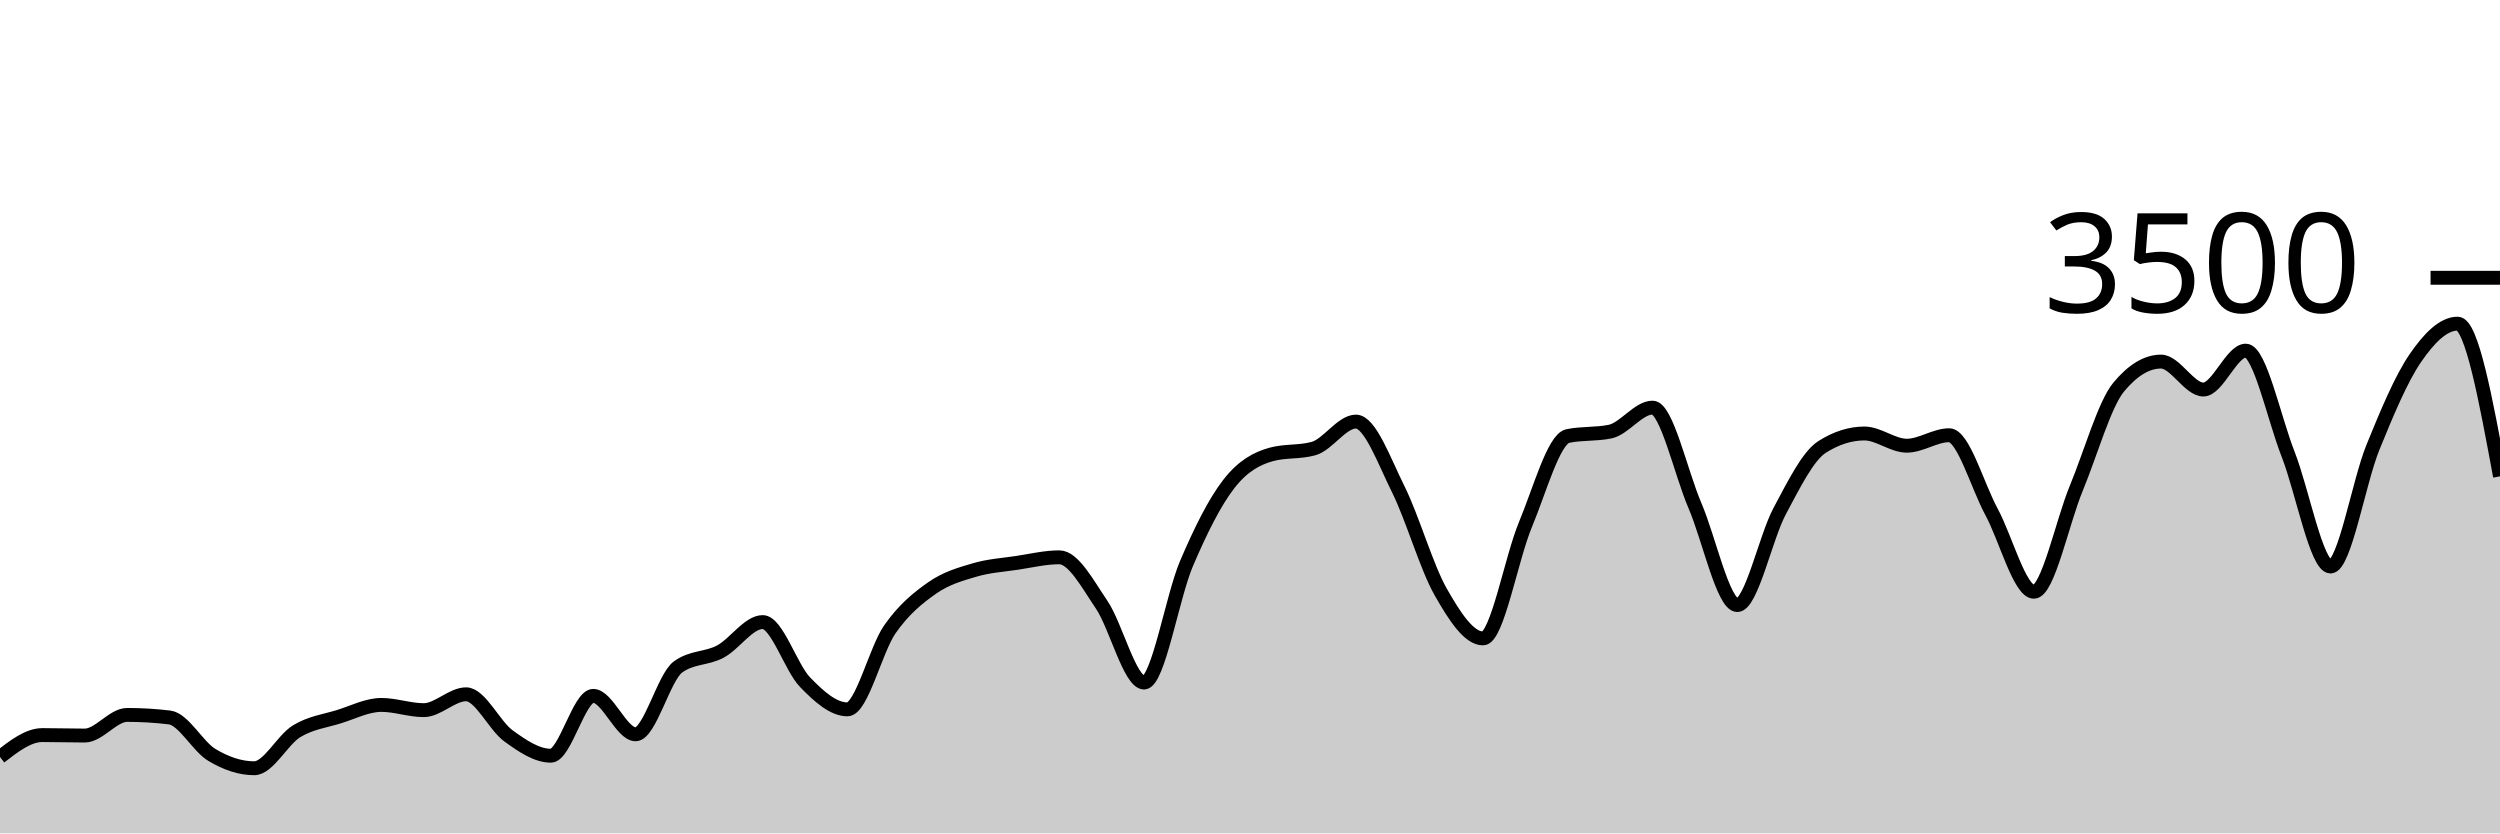
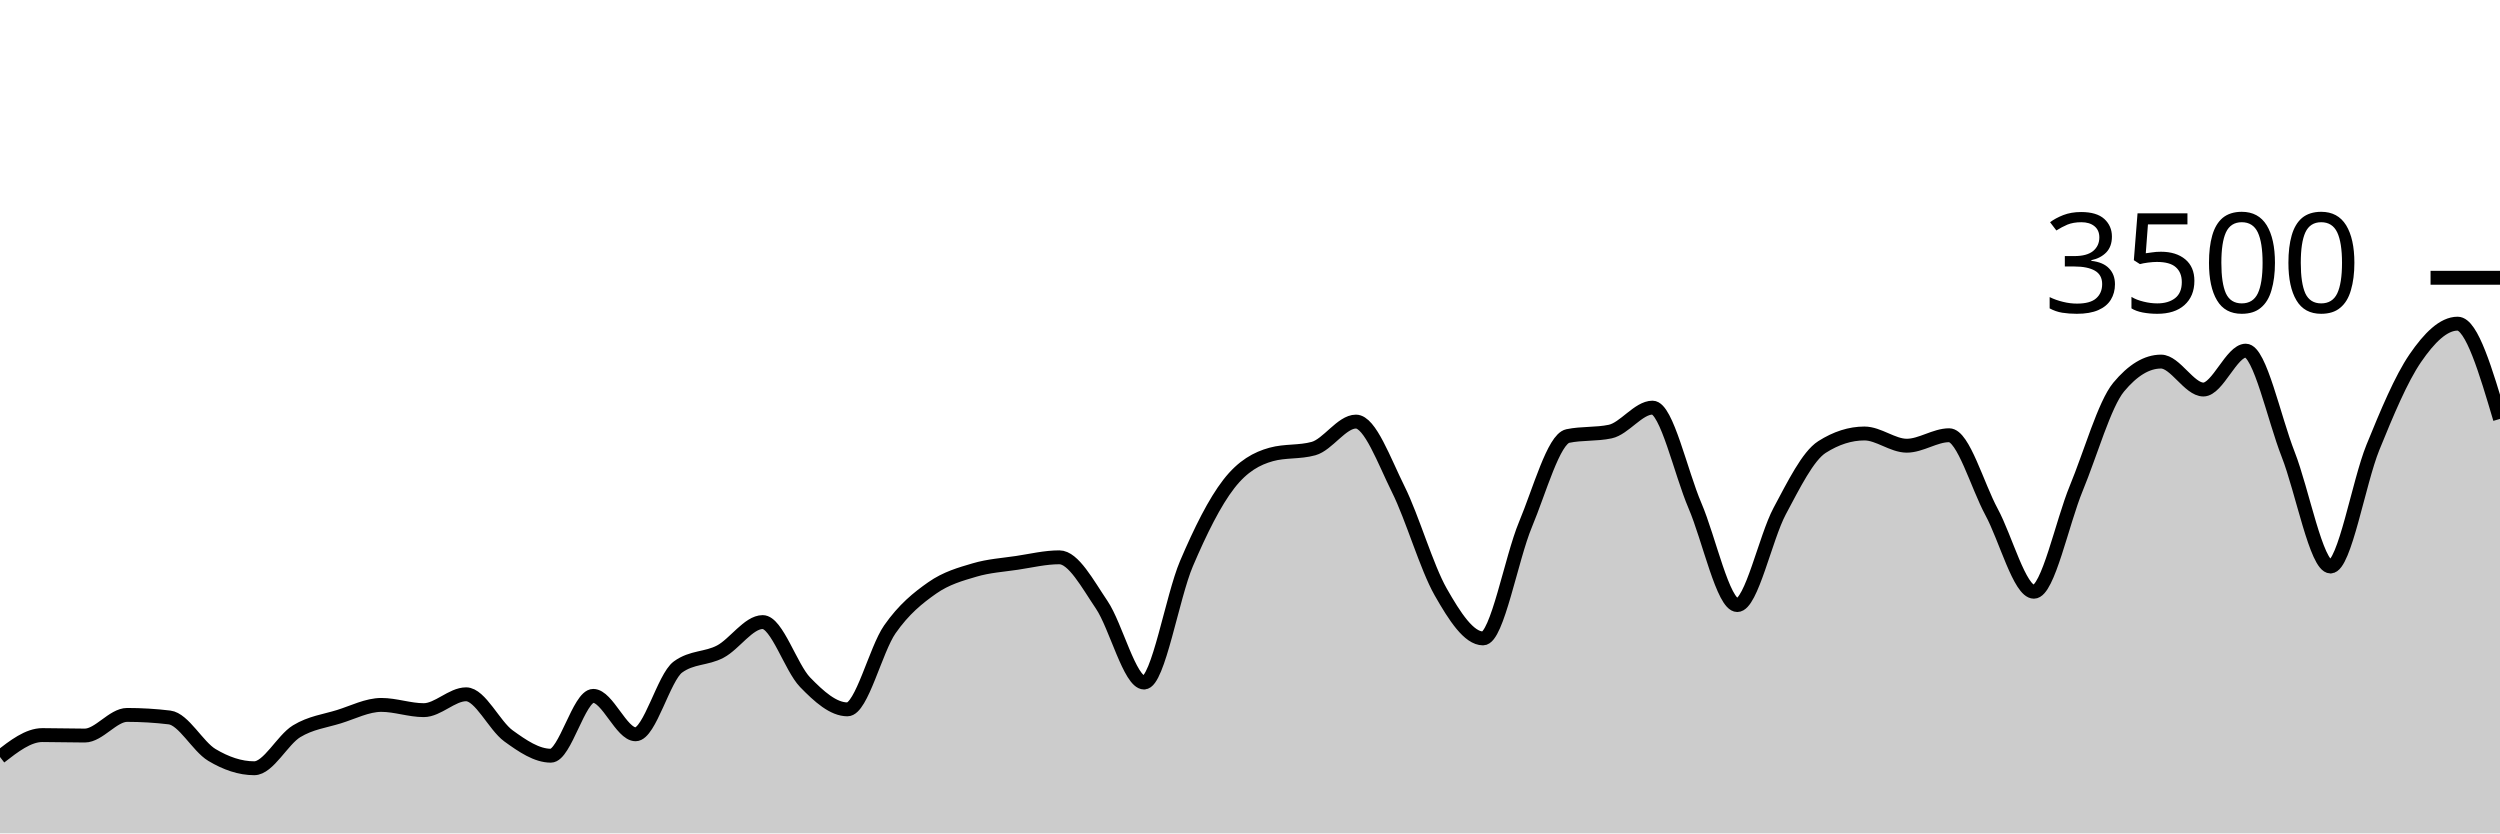
<svg xmlns="http://www.w3.org/2000/svg" viewBox="0 0 180 60">
  <g transform="translate(0,20)">
-     <path class="area" fill="rgba(0, 0, 0, 0.2)" d="M0,34.503C1.017,33.714,2.034,32.926,3.051,32.926C4.068,32.926,5.085,32.96,6.102,32.96C7.119,32.96,8.136,31.474,9.153,31.474C10.169,31.474,11.186,31.535,12.203,31.657C13.22,31.779,14.237,33.745,15.254,34.354C16.271,34.964,17.288,35.314,18.305,35.314C19.322,35.314,20.339,33.27,21.356,32.651C22.373,32.032,23.39,31.916,24.407,31.6C25.424,31.284,26.441,30.754,27.458,30.754C28.475,30.754,29.492,31.131,30.508,31.131C31.525,31.131,32.542,29.989,33.559,29.989C34.576,29.989,35.593,32.246,36.61,32.983C37.627,33.72,38.644,34.411,39.661,34.411C40.678,34.411,41.695,30.103,42.712,30.103C43.729,30.103,44.746,32.869,45.763,32.869C46.78,32.869,47.797,28.762,48.814,28.023C49.831,27.284,50.847,27.453,51.864,26.914C52.881,26.375,53.898,24.789,54.915,24.789C55.932,24.789,56.949,28.072,57.966,29.12C58.983,30.168,60,31.074,61.017,31.074C62.034,31.074,63.051,26.771,64.068,25.314C65.085,23.857,66.102,23.044,67.119,22.331C68.136,21.619,69.153,21.341,70.169,21.04C71.186,20.739,72.203,20.678,73.22,20.526C74.237,20.373,75.254,20.126,76.271,20.126C77.288,20.126,78.305,22.04,79.322,23.543C80.339,25.046,81.356,29.143,82.373,29.143C83.39,29.143,84.407,22.966,85.424,20.583C86.441,18.2,87.458,16.156,88.475,14.846C89.492,13.535,90.508,13.002,91.525,12.72C92.542,12.438,93.559,12.579,94.576,12.297C95.593,12.015,96.61,10.354,97.627,10.354C98.644,10.354,99.661,13.19,100.678,15.234C101.695,17.278,102.712,20.829,103.729,22.617C104.746,24.406,105.763,25.966,106.78,25.966C107.797,25.966,108.814,20.2,109.831,17.771C110.847,15.343,111.864,11.608,112.881,11.394C113.898,11.181,114.915,11.288,115.932,11.074C116.949,10.861,117.966,9.349,118.983,9.349C120,9.349,121.017,14.03,122.034,16.4C123.051,18.77,124.068,23.566,125.085,23.566C126.102,23.566,127.119,18.697,128.136,16.8C129.153,14.903,130.169,12.83,131.186,12.183C132.203,11.535,133.22,11.211,134.237,11.211C135.254,11.211,136.271,12.091,137.288,12.091C138.305,12.091,139.322,11.337,140.339,11.337C141.356,11.337,142.373,14.979,143.39,16.857C144.407,18.735,145.424,22.606,146.441,22.606C147.458,22.606,148.475,17.61,149.492,15.154C150.508,12.699,151.525,9.101,152.542,7.874C153.559,6.648,154.576,6.034,155.593,6.034C156.61,6.034,157.627,8.046,158.644,8.046C159.661,8.046,160.678,5.246,161.695,5.246C162.712,5.246,163.729,10.118,164.746,12.709C165.763,15.299,166.78,20.789,167.797,20.789C168.814,20.789,169.831,14.716,170.847,12.217C171.864,9.718,172.881,7.28,173.898,5.794C174.915,4.309,175.932,3.303,176.949,3.303C177.966,3.303,178.983,8.8,180,14.297L180,40C178.983,40,177.966,40,176.949,40C175.932,40,174.915,40,173.898,40C172.881,40,171.864,40,170.847,40C169.831,40,168.814,40,167.797,40C166.78,40,165.763,40,164.746,40C163.729,40,162.712,40,161.695,40C160.678,40,159.661,40,158.644,40C157.627,40,156.61,40,155.593,40C154.576,40,153.559,40,152.542,40C151.525,40,150.508,40,149.492,40C148.475,40,147.458,40,146.441,40C145.424,40,144.407,40,143.39,40C142.373,40,141.356,40,140.339,40C139.322,40,138.305,40,137.288,40C136.271,40,135.254,40,134.237,40C133.22,40,132.203,40,131.186,40C130.169,40,129.153,40,128.136,40C127.119,40,126.102,40,125.085,40C124.068,40,123.051,40,122.034,40C121.017,40,120,40,118.983,40C117.966,40,116.949,40,115.932,40C114.915,40,113.898,40,112.881,40C111.864,40,110.847,40,109.831,40C108.814,40,107.797,40,106.78,40C105.763,40,104.746,40,103.729,40C102.712,40,101.695,40,100.678,40C99.661,40,98.644,40,97.627,40C96.61,40,95.593,40,94.576,40C93.559,40,92.542,40,91.525,40C90.508,40,89.492,40,88.475,40C87.458,40,86.441,40,85.424,40C84.407,40,83.39,40,82.373,40C81.356,40,80.339,40,79.322,40C78.305,40,77.288,40,76.271,40C75.254,40,74.237,40,73.22,40C72.203,40,71.186,40,70.169,40C69.153,40,68.136,40,67.119,40C66.102,40,65.085,40,64.068,40C63.051,40,62.034,40,61.017,40C60,40,58.983,40,57.966,40C56.949,40,55.932,40,54.915,40C53.898,40,52.881,40,51.864,40C50.847,40,49.831,40,48.814,40C47.797,40,46.78,40,45.763,40C44.746,40,43.729,40,42.712,40C41.695,40,40.678,40,39.661,40C38.644,40,37.627,40,36.61,40C35.593,40,34.576,40,33.559,40C32.542,40,31.525,40,30.508,40C29.492,40,28.475,40,27.458,40C26.441,40,25.424,40,24.407,40C23.39,40,22.373,40,21.356,40C20.339,40,19.322,40,18.305,40C17.288,40,16.271,40,15.254,40C14.237,40,13.22,40,12.203,40C11.186,40,10.169,40,9.153,40C8.136,40,7.119,40,6.102,40C5.085,40,4.068,40,3.051,40C2.034,40,1.017,40,0,40Z" />
-     <path class="line" stroke="black" fill="none" d="M0,34.503C1.017,33.714,2.034,32.926,3.051,32.926C4.068,32.926,5.085,32.96,6.102,32.96C7.119,32.96,8.136,31.474,9.153,31.474C10.169,31.474,11.186,31.535,12.203,31.657C13.22,31.779,14.237,33.745,15.254,34.354C16.271,34.964,17.288,35.314,18.305,35.314C19.322,35.314,20.339,33.27,21.356,32.651C22.373,32.032,23.39,31.916,24.407,31.6C25.424,31.284,26.441,30.754,27.458,30.754C28.475,30.754,29.492,31.131,30.508,31.131C31.525,31.131,32.542,29.989,33.559,29.989C34.576,29.989,35.593,32.246,36.61,32.983C37.627,33.72,38.644,34.411,39.661,34.411C40.678,34.411,41.695,30.103,42.712,30.103C43.729,30.103,44.746,32.869,45.763,32.869C46.78,32.869,47.797,28.762,48.814,28.023C49.831,27.284,50.847,27.453,51.864,26.914C52.881,26.375,53.898,24.789,54.915,24.789C55.932,24.789,56.949,28.072,57.966,29.12C58.983,30.168,60,31.074,61.017,31.074C62.034,31.074,63.051,26.771,64.068,25.314C65.085,23.857,66.102,23.044,67.119,22.331C68.136,21.619,69.153,21.341,70.169,21.04C71.186,20.739,72.203,20.678,73.22,20.526C74.237,20.373,75.254,20.126,76.271,20.126C77.288,20.126,78.305,22.04,79.322,23.543C80.339,25.046,81.356,29.143,82.373,29.143C83.39,29.143,84.407,22.966,85.424,20.583C86.441,18.2,87.458,16.156,88.475,14.846C89.492,13.535,90.508,13.002,91.525,12.72C92.542,12.438,93.559,12.579,94.576,12.297C95.593,12.015,96.61,10.354,97.627,10.354C98.644,10.354,99.661,13.19,100.678,15.234C101.695,17.278,102.712,20.829,103.729,22.617C104.746,24.406,105.763,25.966,106.78,25.966C107.797,25.966,108.814,20.2,109.831,17.771C110.847,15.343,111.864,11.608,112.881,11.394C113.898,11.181,114.915,11.288,115.932,11.074C116.949,10.861,117.966,9.349,118.983,9.349C120,9.349,121.017,14.03,122.034,16.4C123.051,18.77,124.068,23.566,125.085,23.566C126.102,23.566,127.119,18.697,128.136,16.8C129.153,14.903,130.169,12.83,131.186,12.183C132.203,11.535,133.22,11.211,134.237,11.211C135.254,11.211,136.271,12.091,137.288,12.091C138.305,12.091,139.322,11.337,140.339,11.337C141.356,11.337,142.373,14.979,143.39,16.857C144.407,18.735,145.424,22.606,146.441,22.606C147.458,22.606,148.475,17.61,149.492,15.154C150.508,12.699,151.525,9.101,152.542,7.874C153.559,6.648,154.576,6.034,155.593,6.034C156.61,6.034,157.627,8.046,158.644,8.046C159.661,8.046,160.678,5.246,161.695,5.246C162.712,5.246,163.729,10.118,164.746,12.709C165.763,15.299,166.78,20.789,167.797,20.789C168.814,20.789,169.831,14.716,170.847,12.217C171.864,9.718,172.881,7.28,173.898,5.794C174.915,4.309,175.932,3.303,176.949,3.303C177.966,3.303,178.983,8.8,180,14.297" />
+     <path class="area" fill="rgba(0, 0, 0, 0.2)" d="M0,34.503C1.017,33.714,2.034,32.926,3.051,32.926C4.068,32.926,5.085,32.96,6.102,32.96C7.119,32.96,8.136,31.474,9.153,31.474C10.169,31.474,11.186,31.535,12.203,31.657C13.22,31.779,14.237,33.745,15.254,34.354C16.271,34.964,17.288,35.314,18.305,35.314C19.322,35.314,20.339,33.27,21.356,32.651C22.373,32.032,23.39,31.916,24.407,31.6C25.424,31.284,26.441,30.754,27.458,30.754C28.475,30.754,29.492,31.131,30.508,31.131C31.525,31.131,32.542,29.989,33.559,29.989C34.576,29.989,35.593,32.246,36.61,32.983C37.627,33.72,38.644,34.411,39.661,34.411C40.678,34.411,41.695,30.103,42.712,30.103C43.729,30.103,44.746,32.869,45.763,32.869C46.78,32.869,47.797,28.762,48.814,28.023C49.831,27.284,50.847,27.453,51.864,26.914C52.881,26.375,53.898,24.789,54.915,24.789C55.932,24.789,56.949,28.072,57.966,29.12C58.983,30.168,60,31.074,61.017,31.074C62.034,31.074,63.051,26.771,64.068,25.314C65.085,23.857,66.102,23.044,67.119,22.331C68.136,21.619,69.153,21.341,70.169,21.04C71.186,20.739,72.203,20.678,73.22,20.526C74.237,20.373,75.254,20.126,76.271,20.126C77.288,20.126,78.305,22.04,79.322,23.543C80.339,25.046,81.356,29.143,82.373,29.143C83.39,29.143,84.407,22.966,85.424,20.583C86.441,18.2,87.458,16.156,88.475,14.846C89.492,13.535,90.508,13.002,91.525,12.72C92.542,12.438,93.559,12.579,94.576,12.297C95.593,12.015,96.61,10.354,97.627,10.354C98.644,10.354,99.661,13.19,100.678,15.234C101.695,17.278,102.712,20.829,103.729,22.617C104.746,24.406,105.763,25.966,106.78,25.966C107.797,25.966,108.814,20.2,109.831,17.771C110.847,15.343,111.864,11.608,112.881,11.394C113.898,11.181,114.915,11.288,115.932,11.074C116.949,10.861,117.966,9.349,118.983,9.349C120,9.349,121.017,14.03,122.034,16.4C123.051,18.77,124.068,23.566,125.085,23.566C126.102,23.566,127.119,18.697,128.136,16.8C129.153,14.903,130.169,12.83,131.186,12.183C132.203,11.535,133.22,11.211,134.237,11.211C135.254,11.211,136.271,12.091,137.288,12.091C138.305,12.091,139.322,11.337,140.339,11.337C141.356,11.337,142.373,14.979,143.39,16.857C144.407,18.735,145.424,22.606,146.441,22.606C147.458,22.606,148.475,17.61,149.492,15.154C150.508,12.699,151.525,9.101,152.542,7.874C153.559,6.648,154.576,6.034,155.593,6.034C156.61,6.034,157.627,8.046,158.644,8.046C159.661,8.046,160.678,5.246,161.695,5.246C162.712,5.246,163.729,10.118,164.746,12.709C165.763,15.299,166.78,20.789,167.797,20.789C168.814,20.789,169.831,14.716,170.847,12.217C171.864,9.718,172.881,7.28,173.898,5.794C174.915,4.309,175.932,3.303,176.949,3.303C177.966,3.303,178.983,6.731,180,10.16L180,40C178.983,40,177.966,40,176.949,40C175.932,40,174.915,40,173.898,40C172.881,40,171.864,40,170.847,40C169.831,40,168.814,40,167.797,40C166.78,40,165.763,40,164.746,40C163.729,40,162.712,40,161.695,40C160.678,40,159.661,40,158.644,40C157.627,40,156.61,40,155.593,40C154.576,40,153.559,40,152.542,40C151.525,40,150.508,40,149.492,40C148.475,40,147.458,40,146.441,40C145.424,40,144.407,40,143.39,40C142.373,40,141.356,40,140.339,40C139.322,40,138.305,40,137.288,40C136.271,40,135.254,40,134.237,40C133.22,40,132.203,40,131.186,40C130.169,40,129.153,40,128.136,40C127.119,40,126.102,40,125.085,40C124.068,40,123.051,40,122.034,40C121.017,40,120,40,118.983,40C117.966,40,116.949,40,115.932,40C114.915,40,113.898,40,112.881,40C111.864,40,110.847,40,109.831,40C108.814,40,107.797,40,106.78,40C105.763,40,104.746,40,103.729,40C102.712,40,101.695,40,100.678,40C99.661,40,98.644,40,97.627,40C96.61,40,95.593,40,94.576,40C93.559,40,92.542,40,91.525,40C90.508,40,89.492,40,88.475,40C87.458,40,86.441,40,85.424,40C84.407,40,83.39,40,82.373,40C81.356,40,80.339,40,79.322,40C78.305,40,77.288,40,76.271,40C75.254,40,74.237,40,73.22,40C72.203,40,71.186,40,70.169,40C69.153,40,68.136,40,67.119,40C66.102,40,65.085,40,64.068,40C63.051,40,62.034,40,61.017,40C60,40,58.983,40,57.966,40C56.949,40,55.932,40,54.915,40C53.898,40,52.881,40,51.864,40C50.847,40,49.831,40,48.814,40C47.797,40,46.78,40,45.763,40C44.746,40,43.729,40,42.712,40C41.695,40,40.678,40,39.661,40C38.644,40,37.627,40,36.61,40C35.593,40,34.576,40,33.559,40C32.542,40,31.525,40,30.508,40C29.492,40,28.475,40,27.458,40C26.441,40,25.424,40,24.407,40C23.39,40,22.373,40,21.356,40C20.339,40,19.322,40,18.305,40C17.288,40,16.271,40,15.254,40C14.237,40,13.22,40,12.203,40C11.186,40,10.169,40,9.153,40C8.136,40,7.119,40,6.102,40C5.085,40,4.068,40,3.051,40C2.034,40,1.017,40,0,40Z" />
+     <path class="line" stroke="black" fill="none" d="M0,34.503C1.017,33.714,2.034,32.926,3.051,32.926C4.068,32.926,5.085,32.96,6.102,32.96C7.119,32.96,8.136,31.474,9.153,31.474C10.169,31.474,11.186,31.535,12.203,31.657C13.22,31.779,14.237,33.745,15.254,34.354C16.271,34.964,17.288,35.314,18.305,35.314C19.322,35.314,20.339,33.27,21.356,32.651C22.373,32.032,23.39,31.916,24.407,31.6C25.424,31.284,26.441,30.754,27.458,30.754C28.475,30.754,29.492,31.131,30.508,31.131C31.525,31.131,32.542,29.989,33.559,29.989C34.576,29.989,35.593,32.246,36.61,32.983C37.627,33.72,38.644,34.411,39.661,34.411C40.678,34.411,41.695,30.103,42.712,30.103C43.729,30.103,44.746,32.869,45.763,32.869C46.78,32.869,47.797,28.762,48.814,28.023C49.831,27.284,50.847,27.453,51.864,26.914C52.881,26.375,53.898,24.789,54.915,24.789C55.932,24.789,56.949,28.072,57.966,29.12C58.983,30.168,60,31.074,61.017,31.074C62.034,31.074,63.051,26.771,64.068,25.314C65.085,23.857,66.102,23.044,67.119,22.331C68.136,21.619,69.153,21.341,70.169,21.04C71.186,20.739,72.203,20.678,73.22,20.526C74.237,20.373,75.254,20.126,76.271,20.126C77.288,20.126,78.305,22.04,79.322,23.543C80.339,25.046,81.356,29.143,82.373,29.143C83.39,29.143,84.407,22.966,85.424,20.583C86.441,18.2,87.458,16.156,88.475,14.846C89.492,13.535,90.508,13.002,91.525,12.72C92.542,12.438,93.559,12.579,94.576,12.297C95.593,12.015,96.61,10.354,97.627,10.354C98.644,10.354,99.661,13.19,100.678,15.234C101.695,17.278,102.712,20.829,103.729,22.617C104.746,24.406,105.763,25.966,106.78,25.966C107.797,25.966,108.814,20.2,109.831,17.771C110.847,15.343,111.864,11.608,112.881,11.394C113.898,11.181,114.915,11.288,115.932,11.074C116.949,10.861,117.966,9.349,118.983,9.349C120,9.349,121.017,14.03,122.034,16.4C123.051,18.77,124.068,23.566,125.085,23.566C126.102,23.566,127.119,18.697,128.136,16.8C129.153,14.903,130.169,12.83,131.186,12.183C132.203,11.535,133.22,11.211,134.237,11.211C135.254,11.211,136.271,12.091,137.288,12.091C138.305,12.091,139.322,11.337,140.339,11.337C141.356,11.337,142.373,14.979,143.39,16.857C144.407,18.735,145.424,22.606,146.441,22.606C147.458,22.606,148.475,17.61,149.492,15.154C150.508,12.699,151.525,9.101,152.542,7.874C153.559,6.648,154.576,6.034,155.593,6.034C156.61,6.034,157.627,8.046,158.644,8.046C159.661,8.046,160.678,5.246,161.695,5.246C162.712,5.246,163.729,10.118,164.746,12.709C165.763,15.299,166.78,20.789,167.797,20.789C168.814,20.789,169.831,14.716,170.847,12.217C171.864,9.718,172.881,7.28,173.898,5.794C174.915,4.309,175.932,3.303,176.949,3.303C177.966,3.303,178.983,6.731,180,10.16" />
    <path class="axis-ceiling" stroke-width="1" stroke="black" fill="none" d="M175,0L180,0" />
    <text class="axis-ceiling-label" font-family="sans-serif" text-anchor="end" font-size="10px" x="170" y="2.5">3500</text>
  </g>
</svg>
